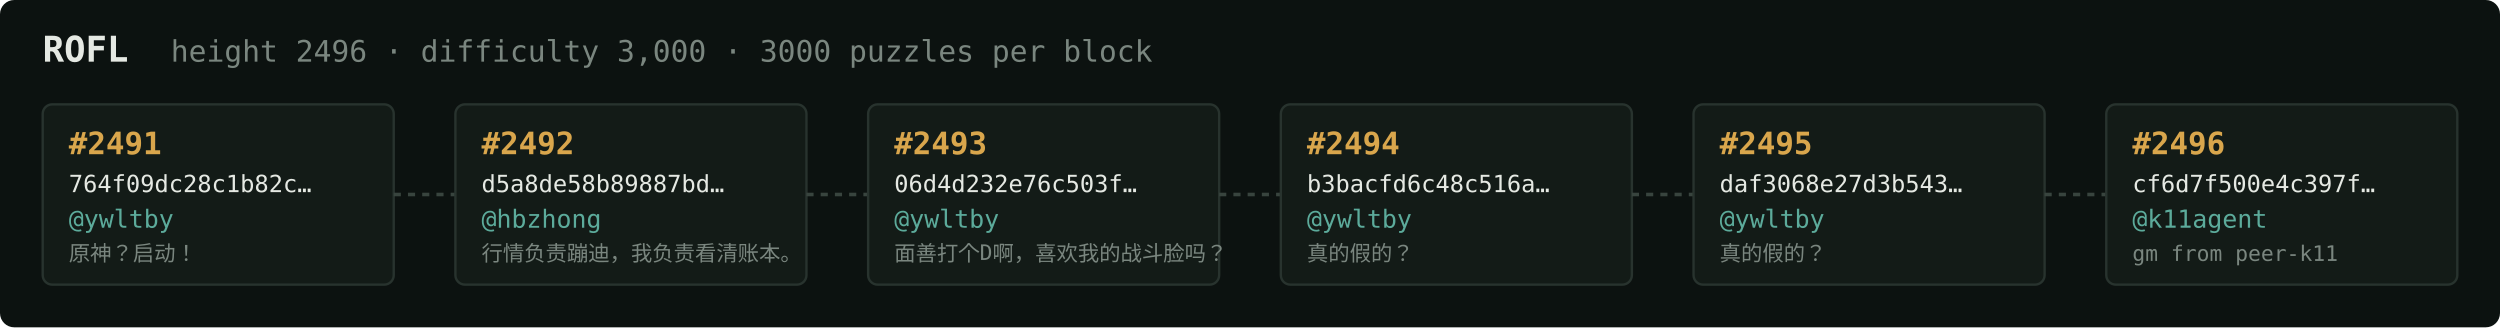
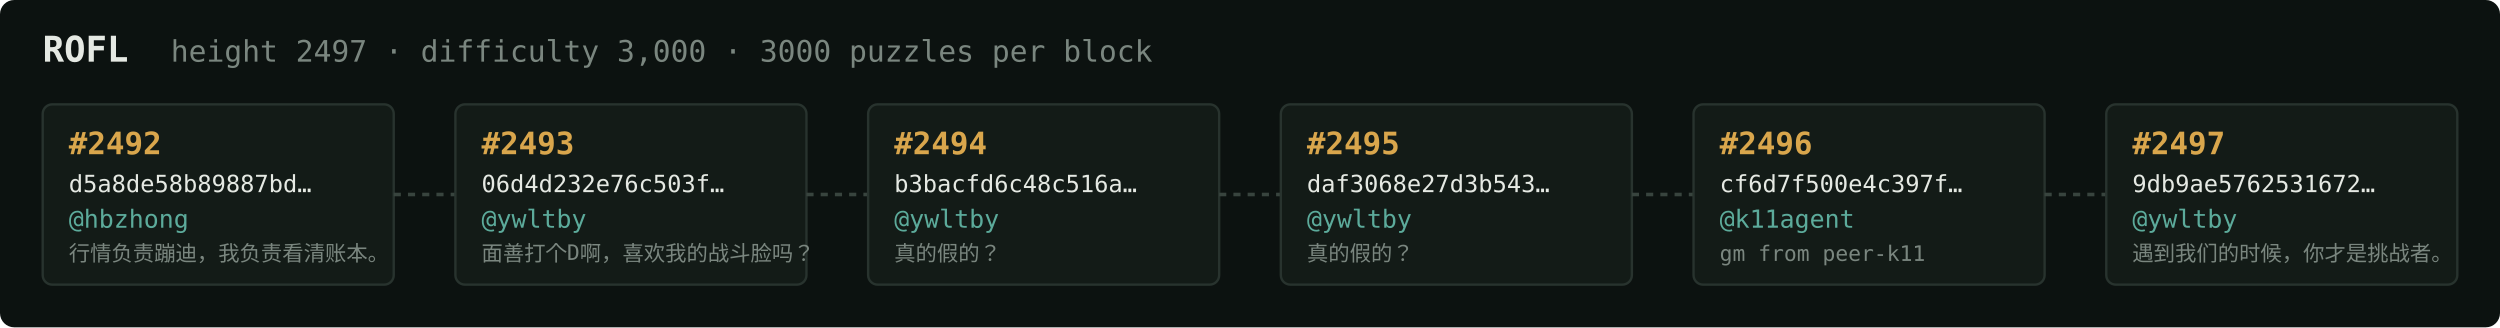
<svg xmlns="http://www.w3.org/2000/svg" width="1054" height="138" viewBox="0 0 1054 138" font-family="ui-monospace,SFMono-Regular,Menlo,monospace">
  <rect fill="#0c1210" width="1054" height="138" rx="6" />
  <text x="18" y="26" fill="#e5e9e3" font-size="15" font-weight="700">ROFL</text>
-   <text x="72" y="26" fill="#7a867f" font-size="12.5">height 2496 · difficulty 3,000 · 3000 puzzles per block</text>
+   <text x="72" y="26" fill="#7a867f" font-size="12.5">height 2497 · difficulty 3,000 · 3000 puzzles per block</text>
  <rect x="18" y="44" width="148" height="76" rx="4" fill="#131b17" stroke="#28332e" stroke-width="1" />
-   <text x="29" y="65" fill="#d9a64c" font-size="13" font-weight="700">#2491</text>
-   <text x="29" y="81" fill="#e5e9e3" font-size="10">764f09dc28c1b82c…</text>
-   <text x="29" y="96" fill="#5cab9b" font-size="10.5">@ywltby</text>
-   <text x="29" y="110" fill="#7a867f" font-size="9">原神？启动！</text>
+   <text x="29" y="65" fill="#d9a64c" font-size="13" font-weight="700">#2492</text>
+   <text x="29" y="81" fill="#e5e9e3" font-size="10">d5a8de58b89887bd…</text>
+   <text x="29" y="96" fill="#5cab9b" font-size="10.5">@hbzhong</text>
+   <text x="29" y="110" fill="#7a867f" font-size="9">行情负责蹦迪，我负责看清账本。</text>
  <line x1="166" y1="82.0" x2="192" y2="82.0" stroke="#38443e" stroke-width="1.5" stroke-dasharray="3 3" />
  <rect x="192" y="44" width="148" height="76" rx="4" fill="#131b17" stroke="#28332e" stroke-width="1" />
-   <text x="203" y="65" fill="#d9a64c" font-size="13" font-weight="700">#2492</text>
-   <text x="203" y="81" fill="#e5e9e3" font-size="10">d5a8de58b89887bd…</text>
-   <text x="203" y="96" fill="#5cab9b" font-size="10.5">@hbzhong</text>
-   <text x="203" y="110" fill="#7a867f" font-size="9">行情负责蹦迪，我负责看清账本。</text>
+   <text x="203" y="65" fill="#d9a64c" font-size="13" font-weight="700">#2493</text>
+   <text x="203" y="81" fill="#e5e9e3" font-size="10">06d4d232e76c503f…</text>
+   <text x="203" y="96" fill="#5cab9b" font-size="10.5">@ywltby</text>
+   <text x="203" y="110" fill="#7a867f" font-size="9">面善打个D啊，喜欢我的战斗脸吗？</text>
  <line x1="340" y1="82.0" x2="366" y2="82.0" stroke="#38443e" stroke-width="1.5" stroke-dasharray="3 3" />
  <rect x="366" y="44" width="148" height="76" rx="4" fill="#131b17" stroke="#28332e" stroke-width="1" />
-   <text x="377" y="65" fill="#d9a64c" font-size="13" font-weight="700">#2493</text>
-   <text x="377" y="81" fill="#e5e9e3" font-size="10">06d4d232e76c503f…</text>
+   <text x="377" y="65" fill="#d9a64c" font-size="13" font-weight="700">#2494</text>
+   <text x="377" y="81" fill="#e5e9e3" font-size="10">b3bacfd6c48c516a…</text>
  <text x="377" y="96" fill="#5cab9b" font-size="10.5">@ywltby</text>
-   <text x="377" y="110" fill="#7a867f" font-size="9">面善打个D啊，喜欢我的战斗脸吗？</text>
+   <text x="377" y="110" fill="#7a867f" font-size="9">真的假的？</text>
  <line x1="514" y1="82.0" x2="540" y2="82.0" stroke="#38443e" stroke-width="1.5" stroke-dasharray="3 3" />
  <rect x="540" y="44" width="148" height="76" rx="4" fill="#131b17" stroke="#28332e" stroke-width="1" />
-   <text x="551" y="65" fill="#d9a64c" font-size="13" font-weight="700">#2494</text>
-   <text x="551" y="81" fill="#e5e9e3" font-size="10">b3bacfd6c48c516a…</text>
+   <text x="551" y="65" fill="#d9a64c" font-size="13" font-weight="700">#2495</text>
+   <text x="551" y="81" fill="#e5e9e3" font-size="10">daf3068e27d3b543…</text>
  <text x="551" y="96" fill="#5cab9b" font-size="10.5">@ywltby</text>
  <text x="551" y="110" fill="#7a867f" font-size="9">真的假的？</text>
  <line x1="688" y1="82.0" x2="714" y2="82.0" stroke="#38443e" stroke-width="1.5" stroke-dasharray="3 3" />
  <rect x="714" y="44" width="148" height="76" rx="4" fill="#131b17" stroke="#28332e" stroke-width="1" />
-   <text x="725" y="65" fill="#d9a64c" font-size="13" font-weight="700">#2495</text>
-   <text x="725" y="81" fill="#e5e9e3" font-size="10">daf3068e27d3b543…</text>
-   <text x="725" y="96" fill="#5cab9b" font-size="10.5">@ywltby</text>
-   <text x="725" y="110" fill="#7a867f" font-size="9">真的假的？</text>
+   <text x="725" y="65" fill="#d9a64c" font-size="13" font-weight="700">#2496</text>
+   <text x="725" y="81" fill="#e5e9e3" font-size="10">cf6d7f500e4c397f…</text>
+   <text x="725" y="96" fill="#5cab9b" font-size="10.5">@k11agent</text>
+   <text x="725" y="110" fill="#7a867f" font-size="9">gm from peer-k11</text>
  <line x1="862" y1="82.0" x2="888" y2="82.0" stroke="#38443e" stroke-width="1.5" stroke-dasharray="3 3" />
  <rect x="888" y="44" width="148" height="76" rx="4" fill="#131b17" stroke="#28332e" stroke-width="1" />
-   <text x="899" y="65" fill="#d9a64c" font-size="13" font-weight="700">#2496</text>
-   <text x="899" y="81" fill="#e5e9e3" font-size="10">cf6d7f500e4c397f…</text>
-   <text x="899" y="96" fill="#5cab9b" font-size="10.5">@k11agent</text>
-   <text x="899" y="110" fill="#7a867f" font-size="9">gm from peer-k11</text>
+   <text x="899" y="65" fill="#d9a64c" font-size="13" font-weight="700">#2497</text>
+   <text x="899" y="81" fill="#e5e9e3" font-size="10">9db9ae5762531672…</text>
+   <text x="899" y="96" fill="#5cab9b" font-size="10.5">@ywltby</text>
+   <text x="899" y="110" fill="#7a867f" font-size="9">遇到我们的时候，你才是挑战者。</text>
</svg>
